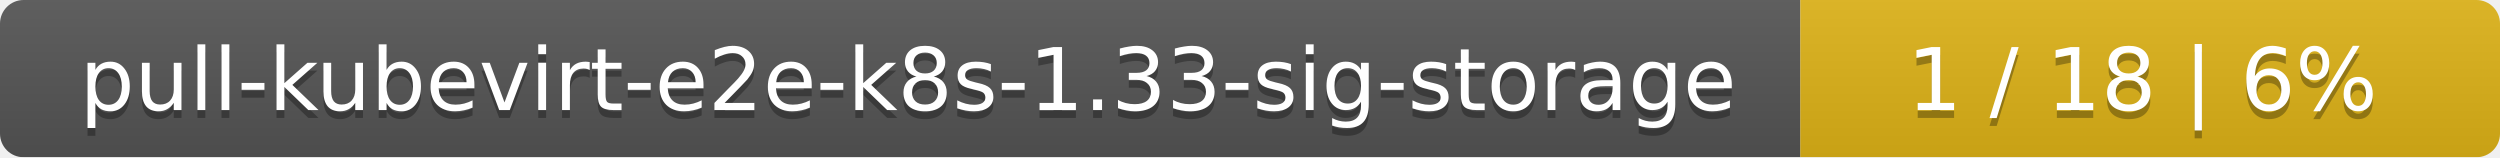
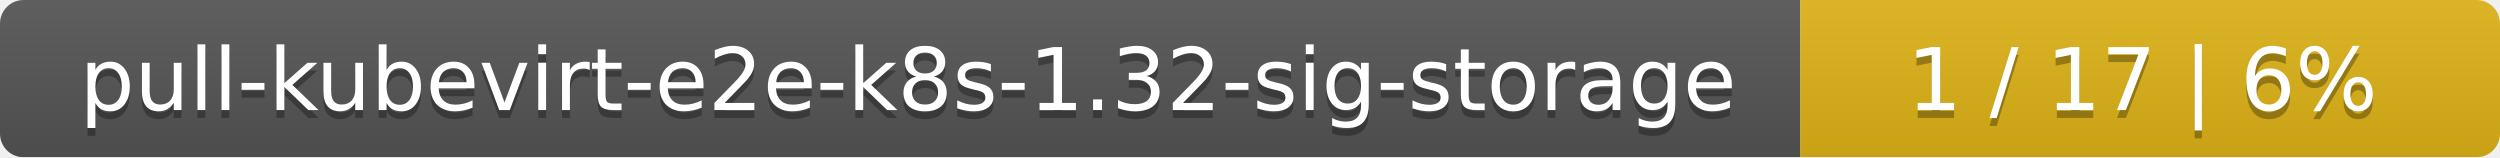
<svg xmlns="http://www.w3.org/2000/svg" width="318" height="20">
  <linearGradient id="smooth" x2="0" y2="100%">
    <stop offset="0" stop-color="#bbb" stop-opacity=".1" />
    <stop offset="1" stop-opacity=".1" />
  </linearGradient>
  <mask id="round">
    <rect width="318" height="20" rx="3" fill="#fff" />
  </mask>
  <g mask="url(#round)">
    <rect width="229" height="20" fill="#555" />
    <rect x="229" width="89" height="20" fill="#dfb317" />
    <rect width="318" height="20" fill="url(#smooth)" />
  </g>
  <g fill="#fff" text-anchor="middle" font-family="DejaVu Sans,Verdana,Geneva,sans-serif" font-size="11">
-     <text x="115.5" y="15" fill="#010101" fill-opacity=".3">pull-kubevirt-e2e-k8s-1.33-sig-storage</text>
-     <text x="115.5" y="14">pull-kubevirt-e2e-k8s-1.33-sig-storage</text>
-     <text x="272.5" y="15" fill="#010101" fill-opacity=".3">1 / 18    |    6%</text>
-     <text x="272.5" y="14">1 / 18    |    6%</text>
+     <text x="115.5" y="15" fill="#010101" fill-opacity=".3">pull-kubevirt-e2e-k8s-1.32-sig-storage</text>
+     <text x="115.5" y="14">pull-kubevirt-e2e-k8s-1.32-sig-storage</text>
+     <text x="272.5" y="15" fill="#010101" fill-opacity=".3">1 / 17    |    6%</text>
+     <text x="272.5" y="14">1 / 17    |    6%</text>
  </g>
</svg>
